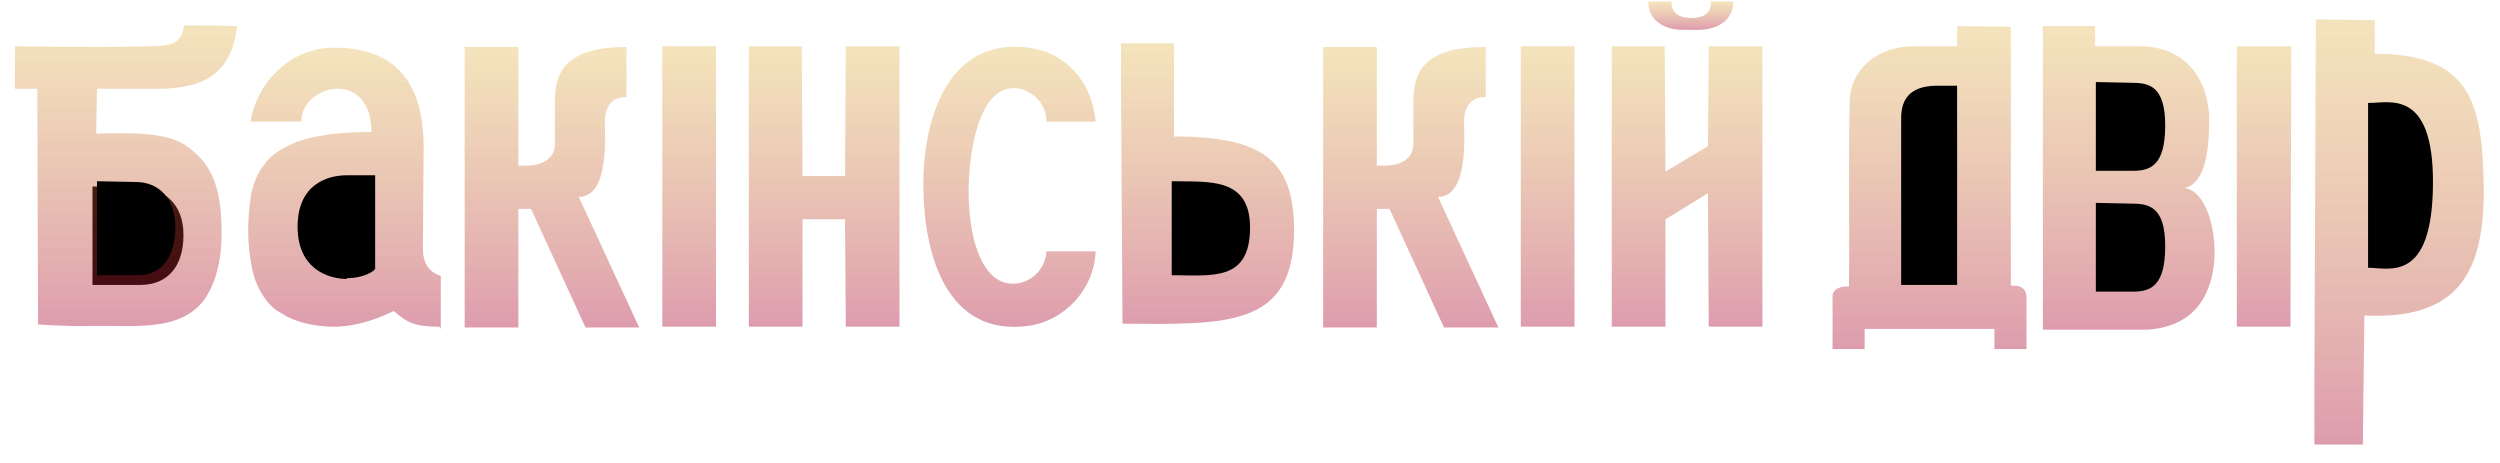
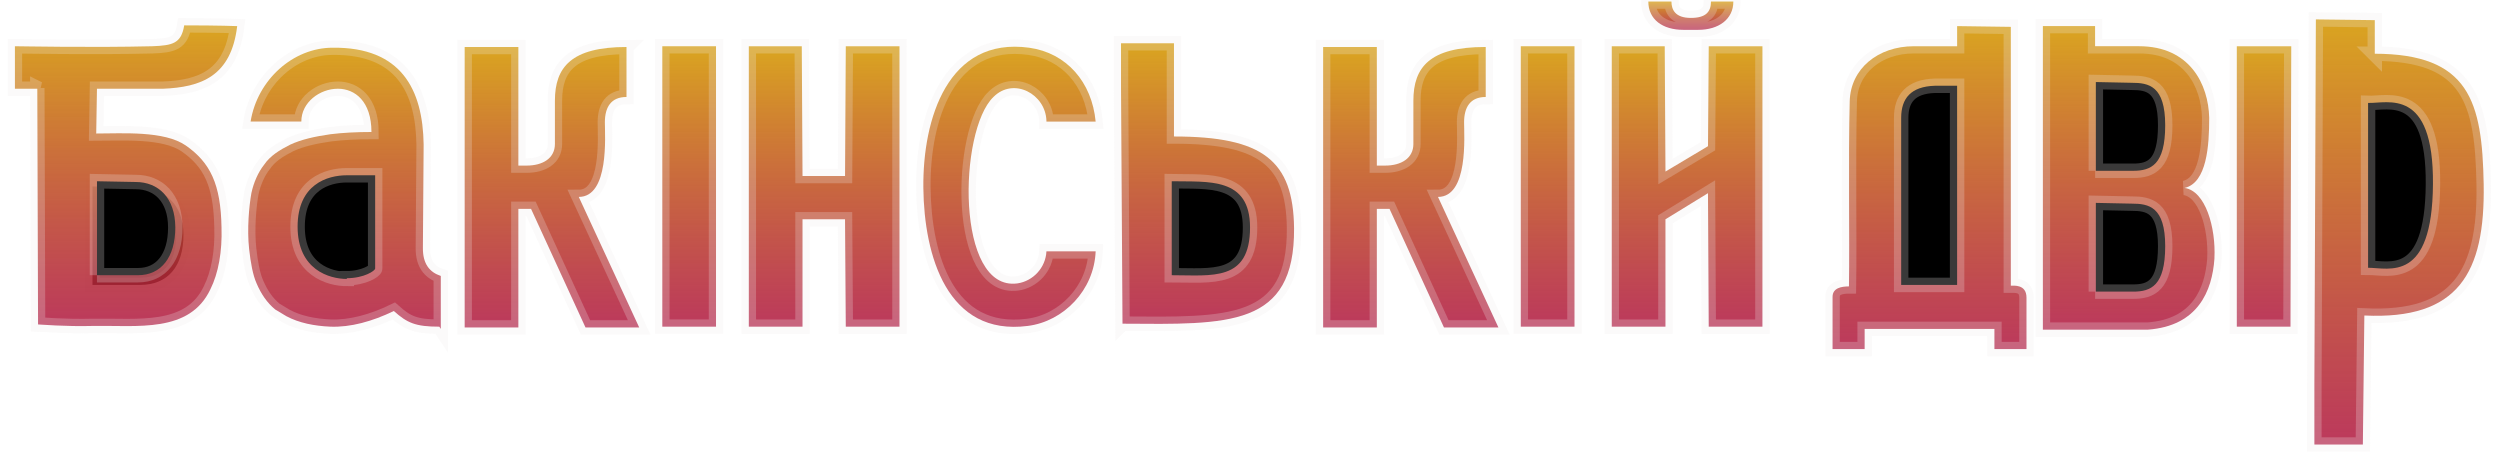
<svg xmlns="http://www.w3.org/2000/svg" version="1.1" width="173" height="32" viewBox="0 0 173 32">
  <linearGradient id="gradient1" x1="0%" y1="0%" x2="0%" y2="100%">
-     <stop offset="0%" style="stop-color: goldenrod; stop-opacity: .3" />
-     <stop offset="100%" style="stop-color: #ab0833; stop-opacity: .4" />
+     <stop offset="0%" style="stop-color: goldenrod; stop-opacity: 1" />
+     <stop offset="100%" style="stop-color: #ab0833; stop-opacity: .8" />
  </linearGradient>
-   <path fill="url(#gradient1)" d="M126.813 24.155v-3.613c0-0.619 0.619-0.723 1.135-0.723 0.052-3.458-0.052-8.723 0.052-12.8 0.052-2.271 1.961-3.819 4.439-3.819h2.994v-1.394c0.103 0 3.665 0.052 3.716 0.052v17.91c0.206 0 1.084-0.103 1.084 0.826v3.561h-2.219v-1.394h-8.981v1.394h-2.219z" />
-   <path fill="black" d="M131.561 8.206v11.51c2.581 0 3.871 0 3.871 0v-13.781c-0.619 0-1.135 0-1.548 0-1.652 0.052-2.323 0.877-2.323 2.219z" />
-   <path fill="url(#gradient1)" d="M153.239 17.858c0.103-2.116-0.619-4.645-2.065-4.852 1.548-0.361 1.703-2.942 1.703-4.852-0.052-2.323-1.342-4.955-4.852-4.955h-3.045v-1.394c-0.103 0-3.51 0-3.613 0v21.006h7.277c3.458-0.258 4.439-2.684 4.594-4.903z" />
-   <path fill="black" d="M144.981 11.819c0.826 0 1.394 0 2.632 0s2.219-0.413 2.219-3.148c0-2.735-1.135-2.942-2.323-2.942l-2.477-0.052v6.142z" />
-   <path fill="url(#gradient1)" d="M164.335 3.768v-2.374c-0.103 0-4.026-0.052-4.077-0.052l-0.103 25.239v4.181h3.355l0.103-8.929c6.503 0.31 8.361-2.942 8.258-9.084-0.103-5.729-0.981-9.032-7.587-9.032z" />
-   <path fill="black" d="M163.871 18.529c1.445 0 4.439 1.084 4.49-5.781 0.052-6.761-3.148-5.574-4.49-5.626v11.406z" />
-   <path fill="url(#gradient1)" d="M30.4 22.606c-1.652 0-2.219-0.258-3.148-1.084-1.497 0.723-2.994 1.135-4.387 1.084-1.135-0.052-2.168-0.258-3.045-0.723-0.258-0.155-0.516-0.31-0.774-0.465-0.568-0.465-0.981-1.084-1.29-1.806-0.258-0.568-0.413-1.445-0.516-2.374-0.155-1.394 0-2.994 0.155-3.871 0.155-0.723 0.465-1.445 0.877-1.961 0.413-0.619 1.084-1.032 1.806-1.394 0.774-0.361 1.703-0.568 2.787-0.723 0.826-0.103 1.806-0.155 2.839-0.155 0-2.116-1.135-2.994-2.323-2.994-1.239 0-2.529 0.929-2.529 2.271 0 0-3.51 0-3.51 0 0.465-2.89 2.942-5.11 5.677-5.11 4.748-0.052 6.245 2.89 6.297 6.71l-0.052 7.174c0 1.084 0.465 1.652 1.239 1.91 0 1.342 0 2.529 0 3.665z" />
-   <path fill="url(#gradient1)" d="M62.245 3.2h-3.716l-0.052 8.981h-2.942l-0.052-8.981h-3.665v19.406h3.716v-7.432h2.942l0.052 7.432h3.716z" />
-   <path fill="url(#gradient1)" d="M43.355 3.252c-3.819 0-4.955 1.394-4.955 3.716 0 0.929 0 2.065 0 2.994 0 0.981-0.826 1.497-1.961 1.497h-0.568v-8.206h-3.716v19.406h3.716v-8.206h0.877l3.768 8.206h3.716l-4.181-9.032c2.116 0 1.806-4.232 1.806-5.161 0-1.032 0.413-1.755 1.497-1.755v-3.458z" />
-   <path fill="url(#gradient1)" d="M49.548 22.194v-18.994h-3.716v19.406h3.716z" />
-   <path fill="black" d="M24 19.303c-1.187 0-3.406-0.619-3.406-3.613 0-2.942 2.065-3.561 3.406-3.561h1.961v6.452c0 0.155-0.774 0.671-1.961 0.671z" />
-   <path fill="url(#gradient1)" d="M102.761 3.252c-3.819 0-4.955 1.394-4.955 3.716 0 0.929 0 2.065 0 2.994 0 0.981-0.826 1.497-1.961 1.497h-0.568v-8.206h-3.716v19.406h3.716v-8.206h0.877l3.768 8.206h3.768l-4.181-9.032c2.116 0 1.806-4.232 1.806-5.161 0-1.032 0.413-1.755 1.497-1.755v-3.458z" />
-   <path fill="url(#gradient1)" d="M108.955 22.194v-18.994h-3.716v19.406h3.716z" />
-   <path fill="url(#gradient1)" d="M121.961 3.2h-3.716l-0.052 6.916-2.942 1.755-0.052-8.671h-3.665v19.406h3.716v-7.432l2.942-1.806 0.052 9.239h3.716z" />
-   <path fill="url(#gradient1)" d="M116.49 2.065c0.568 0 0.258 0 1.032 0 1.394 0 2.426-0.723 2.426-1.961h-1.548c0 0.723-0.361 1.135-1.394 1.135-1.084 0-1.342-0.568-1.342-1.135-0.465 0-0.929 0-1.6 0 0 1.239 0.981 1.961 2.426 1.961z" />
-   <path fill="black" d="M6.4 19.716c1.239 0 1.445 0 3.303 0 1.91 0 2.994-1.29 2.994-3.458s-1.342-3.252-3.2-3.303l-3.097-0.052v6.761z" />
-   <path fill="url(#gradient1)" d="M2.684 6.142c-0.774 0-1.652 0-1.652 0s0-2.89 0-2.942c0.361 0 5.316 0.103 9.497 0 1.445-0.052 2.013-0.206 2.219-1.445 2.426 0 3.665 0.052 3.665 0.052-0.413 3.458-2.477 4.232-5.161 4.335h-4.542l-0.052 3.097c1.806 0 4.697-0.206 6.194 0.826 1.703 1.187 2.426 2.684 2.477 5.677 0.052 1.652-0.206 3.148-0.774 4.284-1.445 3.045-5.058 2.477-8.103 2.529-1.961 0.052-3.665-0.103-3.819-0.103 0-0.413-0.052-14.71-0.052-16.361z" />
-   <path fill="black" d="M6.71 19.045c1.032 0 1.239 0 2.839 0s2.581-1.239 2.581-3.303c0-2.065-1.187-3.148-2.735-3.148l-2.684-0.052v6.503z" />
-   <path fill="url(#gradient1)" d="M72.413 8.413h3.406c-0.258-2.735-2.013-4.748-4.594-5.11-5.626-0.774-7.381 4.903-7.329 9.703 0.052 4.697 1.652 10.271 7.226 9.548 2.477-0.31 4.594-2.477 4.697-5.161h-3.406c-0.052 1.135-0.929 2.065-2.013 2.219-4.284 0.568-4.077-10.581-1.652-12.903 1.394-1.394 3.613-0.206 3.665 1.652z" />
-   <path fill="url(#gradient1)" d="M77.677 22.4l-0.103-16.413v-2.994h3.665v6.452c6.142 0 8.258 1.652 8.31 6.348 0.052 6.865-4.542 6.658-11.871 6.606z" />
-   <path fill="black" d="M81.084 19.045c2.787 0 5.419 0.465 5.419-3.303 0-3.51-2.89-3.148-5.419-3.2v6.503z" />
-   <path fill="black" d="M144.981 20.181c0.826 0 1.394 0 2.632 0s2.219-0.413 2.219-3.148c0-2.735-1.135-2.942-2.323-2.942l-2.477-0.052v6.142z" />
-   <path fill="url(#gradient1)" d="M158.503 22.194l0.052-18.994h-3.768v19.406h3.716z" />
+   <path stroke="#f1eaea3e" strokeWidth="1" fill="url(#gradient1)" d="M126.813 24.155v-3.613c0-0.619 0.619-0.723 1.135-0.723 0.052-3.458-0.052-8.723 0.052-12.8 0.052-2.271 1.961-3.819 4.439-3.819h2.994v-1.394c0.103 0 3.665 0.052 3.716 0.052v17.91c0.206 0 1.084-0.103 1.084 0.826v3.561h-2.219v-1.394h-8.981v1.394h-2.219z" />
+   <path stroke="#f1eaea3e" strokeWidth="1" fill="black" d="M131.561 8.206v11.51c2.581 0 3.871 0 3.871 0v-13.781c-0.619 0-1.135 0-1.548 0-1.652 0.052-2.323 0.877-2.323 2.219z" />
+   <path stroke="#f1eaea3e" strokeWidth="1" fill="url(#gradient1)" d="M153.239 17.858c0.103-2.116-0.619-4.645-2.065-4.852 1.548-0.361 1.703-2.942 1.703-4.852-0.052-2.323-1.342-4.955-4.852-4.955h-3.045v-1.394c-0.103 0-3.51 0-3.613 0v21.006h7.277c3.458-0.258 4.439-2.684 4.594-4.903z" />
+   <path stroke="#f1eaea3e" strokeWidth="1" fill="black" d="M144.981 11.819c0.826 0 1.394 0 2.632 0s2.219-0.413 2.219-3.148c0-2.735-1.135-2.942-2.323-2.942l-2.477-0.052v6.142z" />
+   <path stroke="#f1eaea3e" strokeWidth="1" fill="url(#gradient1)" d="M164.335 3.768v-2.374c-0.103 0-4.026-0.052-4.077-0.052l-0.103 25.239v4.181h3.355l0.103-8.929c6.503 0.31 8.361-2.942 8.258-9.084-0.103-5.729-0.981-9.032-7.587-9.032z" />
+   <path stroke="#f1eaea3e" strokeWidth="1" fill="black" d="M163.871 18.529c1.445 0 4.439 1.084 4.49-5.781 0.052-6.761-3.148-5.574-4.49-5.626v11.406z" />
+   <path stroke="#f1eaea3e" strokeWidth="1" fill="url(#gradient1)" d="M30.4 22.606c-1.652 0-2.219-0.258-3.148-1.084-1.497 0.723-2.994 1.135-4.387 1.084-1.135-0.052-2.168-0.258-3.045-0.723-0.258-0.155-0.516-0.31-0.774-0.465-0.568-0.465-0.981-1.084-1.29-1.806-0.258-0.568-0.413-1.445-0.516-2.374-0.155-1.394 0-2.994 0.155-3.871 0.155-0.723 0.465-1.445 0.877-1.961 0.413-0.619 1.084-1.032 1.806-1.394 0.774-0.361 1.703-0.568 2.787-0.723 0.826-0.103 1.806-0.155 2.839-0.155 0-2.116-1.135-2.994-2.323-2.994-1.239 0-2.529 0.929-2.529 2.271 0 0-3.51 0-3.51 0 0.465-2.89 2.942-5.11 5.677-5.11 4.748-0.052 6.245 2.89 6.297 6.71l-0.052 7.174c0 1.084 0.465 1.652 1.239 1.91 0 1.342 0 2.529 0 3.665z" />
+   <path stroke="#f1eaea3e" strokeWidth="1" fill="url(#gradient1)" d="M62.245 3.2h-3.716l-0.052 8.981h-2.942l-0.052-8.981h-3.665v19.406h3.716v-7.432h2.942l0.052 7.432h3.716z" />
+   <path stroke="#f1eaea3e" strokeWidth="1" fill="url(#gradient1)" d="M43.355 3.252c-3.819 0-4.955 1.394-4.955 3.716 0 0.929 0 2.065 0 2.994 0 0.981-0.826 1.497-1.961 1.497h-0.568v-8.206h-3.716v19.406h3.716v-8.206h0.877l3.768 8.206h3.716l-4.181-9.032c2.116 0 1.806-4.232 1.806-5.161 0-1.032 0.413-1.755 1.497-1.755v-3.458z" />
+   <path stroke="#f1eaea3e" strokeWidth="1" fill="url(#gradient1)" d="M49.548 22.194v-18.994h-3.716v19.406h3.716z" />
+   <path stroke="#f1eaea3e" strokeWidth="1" fill="black" d="M24 19.303c-1.187 0-3.406-0.619-3.406-3.613 0-2.942 2.065-3.561 3.406-3.561h1.961v6.452c0 0.155-0.774 0.671-1.961 0.671z" />
+   <path stroke="#f1eaea3e" strokeWidth="1" fill="url(#gradient1)" d="M102.761 3.252c-3.819 0-4.955 1.394-4.955 3.716 0 0.929 0 2.065 0 2.994 0 0.981-0.826 1.497-1.961 1.497h-0.568v-8.206h-3.716v19.406h3.716v-8.206h0.877l3.768 8.206h3.768l-4.181-9.032c2.116 0 1.806-4.232 1.806-5.161 0-1.032 0.413-1.755 1.497-1.755v-3.458z" />
+   <path stroke="#f1eaea3e" strokeWidth="1" fill="url(#gradient1)" d="M108.955 22.194v-18.994h-3.716v19.406h3.716z" />
+   <path stroke="#f1eaea3e" strokeWidth="1" fill="url(#gradient1)" d="M121.961 3.2h-3.716l-0.052 6.916-2.942 1.755-0.052-8.671h-3.665v19.406h3.716v-7.432l2.942-1.806 0.052 9.239h3.716z" />
+   <path stroke="#f1eaea3e" strokeWidth="1" fill="url(#gradient1)" d="M116.49 2.065c0.568 0 0.258 0 1.032 0 1.394 0 2.426-0.723 2.426-1.961h-1.548c0 0.723-0.361 1.135-1.394 1.135-1.084 0-1.342-0.568-1.342-1.135-0.465 0-0.929 0-1.6 0 0 1.239 0.981 1.961 2.426 1.961z" />
+   <path stroke="#f1eaea3e" strokeWidth="1" fill="black" d="M6.4 19.716c1.239 0 1.445 0 3.303 0 1.91 0 2.994-1.29 2.994-3.458s-1.342-3.252-3.2-3.303l-3.097-0.052v6.761z" />
+   <path stroke="#f1eaea3e" strokeWidth="1" fill="url(#gradient1)" d="M2.684 6.142c-0.774 0-1.652 0-1.652 0s0-2.89 0-2.942c0.361 0 5.316 0.103 9.497 0 1.445-0.052 2.013-0.206 2.219-1.445 2.426 0 3.665 0.052 3.665 0.052-0.413 3.458-2.477 4.232-5.161 4.335h-4.542l-0.052 3.097c1.806 0 4.697-0.206 6.194 0.826 1.703 1.187 2.426 2.684 2.477 5.677 0.052 1.652-0.206 3.148-0.774 4.284-1.445 3.045-5.058 2.477-8.103 2.529-1.961 0.052-3.665-0.103-3.819-0.103 0-0.413-0.052-14.71-0.052-16.361z" />
+   <path stroke="#f1eaea3e" strokeWidth="1" fill="black" d="M6.71 19.045c1.032 0 1.239 0 2.839 0s2.581-1.239 2.581-3.303c0-2.065-1.187-3.148-2.735-3.148l-2.684-0.052v6.503z" />
+   <path stroke="#f1eaea3e" strokeWidth="1" fill="url(#gradient1)" d="M72.413 8.413h3.406c-0.258-2.735-2.013-4.748-4.594-5.11-5.626-0.774-7.381 4.903-7.329 9.703 0.052 4.697 1.652 10.271 7.226 9.548 2.477-0.31 4.594-2.477 4.697-5.161h-3.406c-0.052 1.135-0.929 2.065-2.013 2.219-4.284 0.568-4.077-10.581-1.652-12.903 1.394-1.394 3.613-0.206 3.665 1.652z" />
+   <path stroke="#f1eaea3e" strokeWidth="1" fill="url(#gradient1)" d="M77.677 22.4l-0.103-16.413v-2.994h3.665v6.452c6.142 0 8.258 1.652 8.31 6.348 0.052 6.865-4.542 6.658-11.871 6.606z" />
+   <path stroke="#f1eaea3e" strokeWidth="1" fill="black" d="M81.084 19.045c2.787 0 5.419 0.465 5.419-3.303 0-3.51-2.89-3.148-5.419-3.2v6.503z" />
+   <path stroke="#f1eaea3e" strokeWidth="1" fill="black" d="M144.981 20.181c0.826 0 1.394 0 2.632 0s2.219-0.413 2.219-3.148c0-2.735-1.135-2.942-2.323-2.942l-2.477-0.052v6.142z" />
+   <path stroke="#f1eaea3e" strokeWidth="1" fill="url(#gradient1)" d="M158.503 22.194l0.052-18.994h-3.768v19.406h3.716z" />
</svg>
